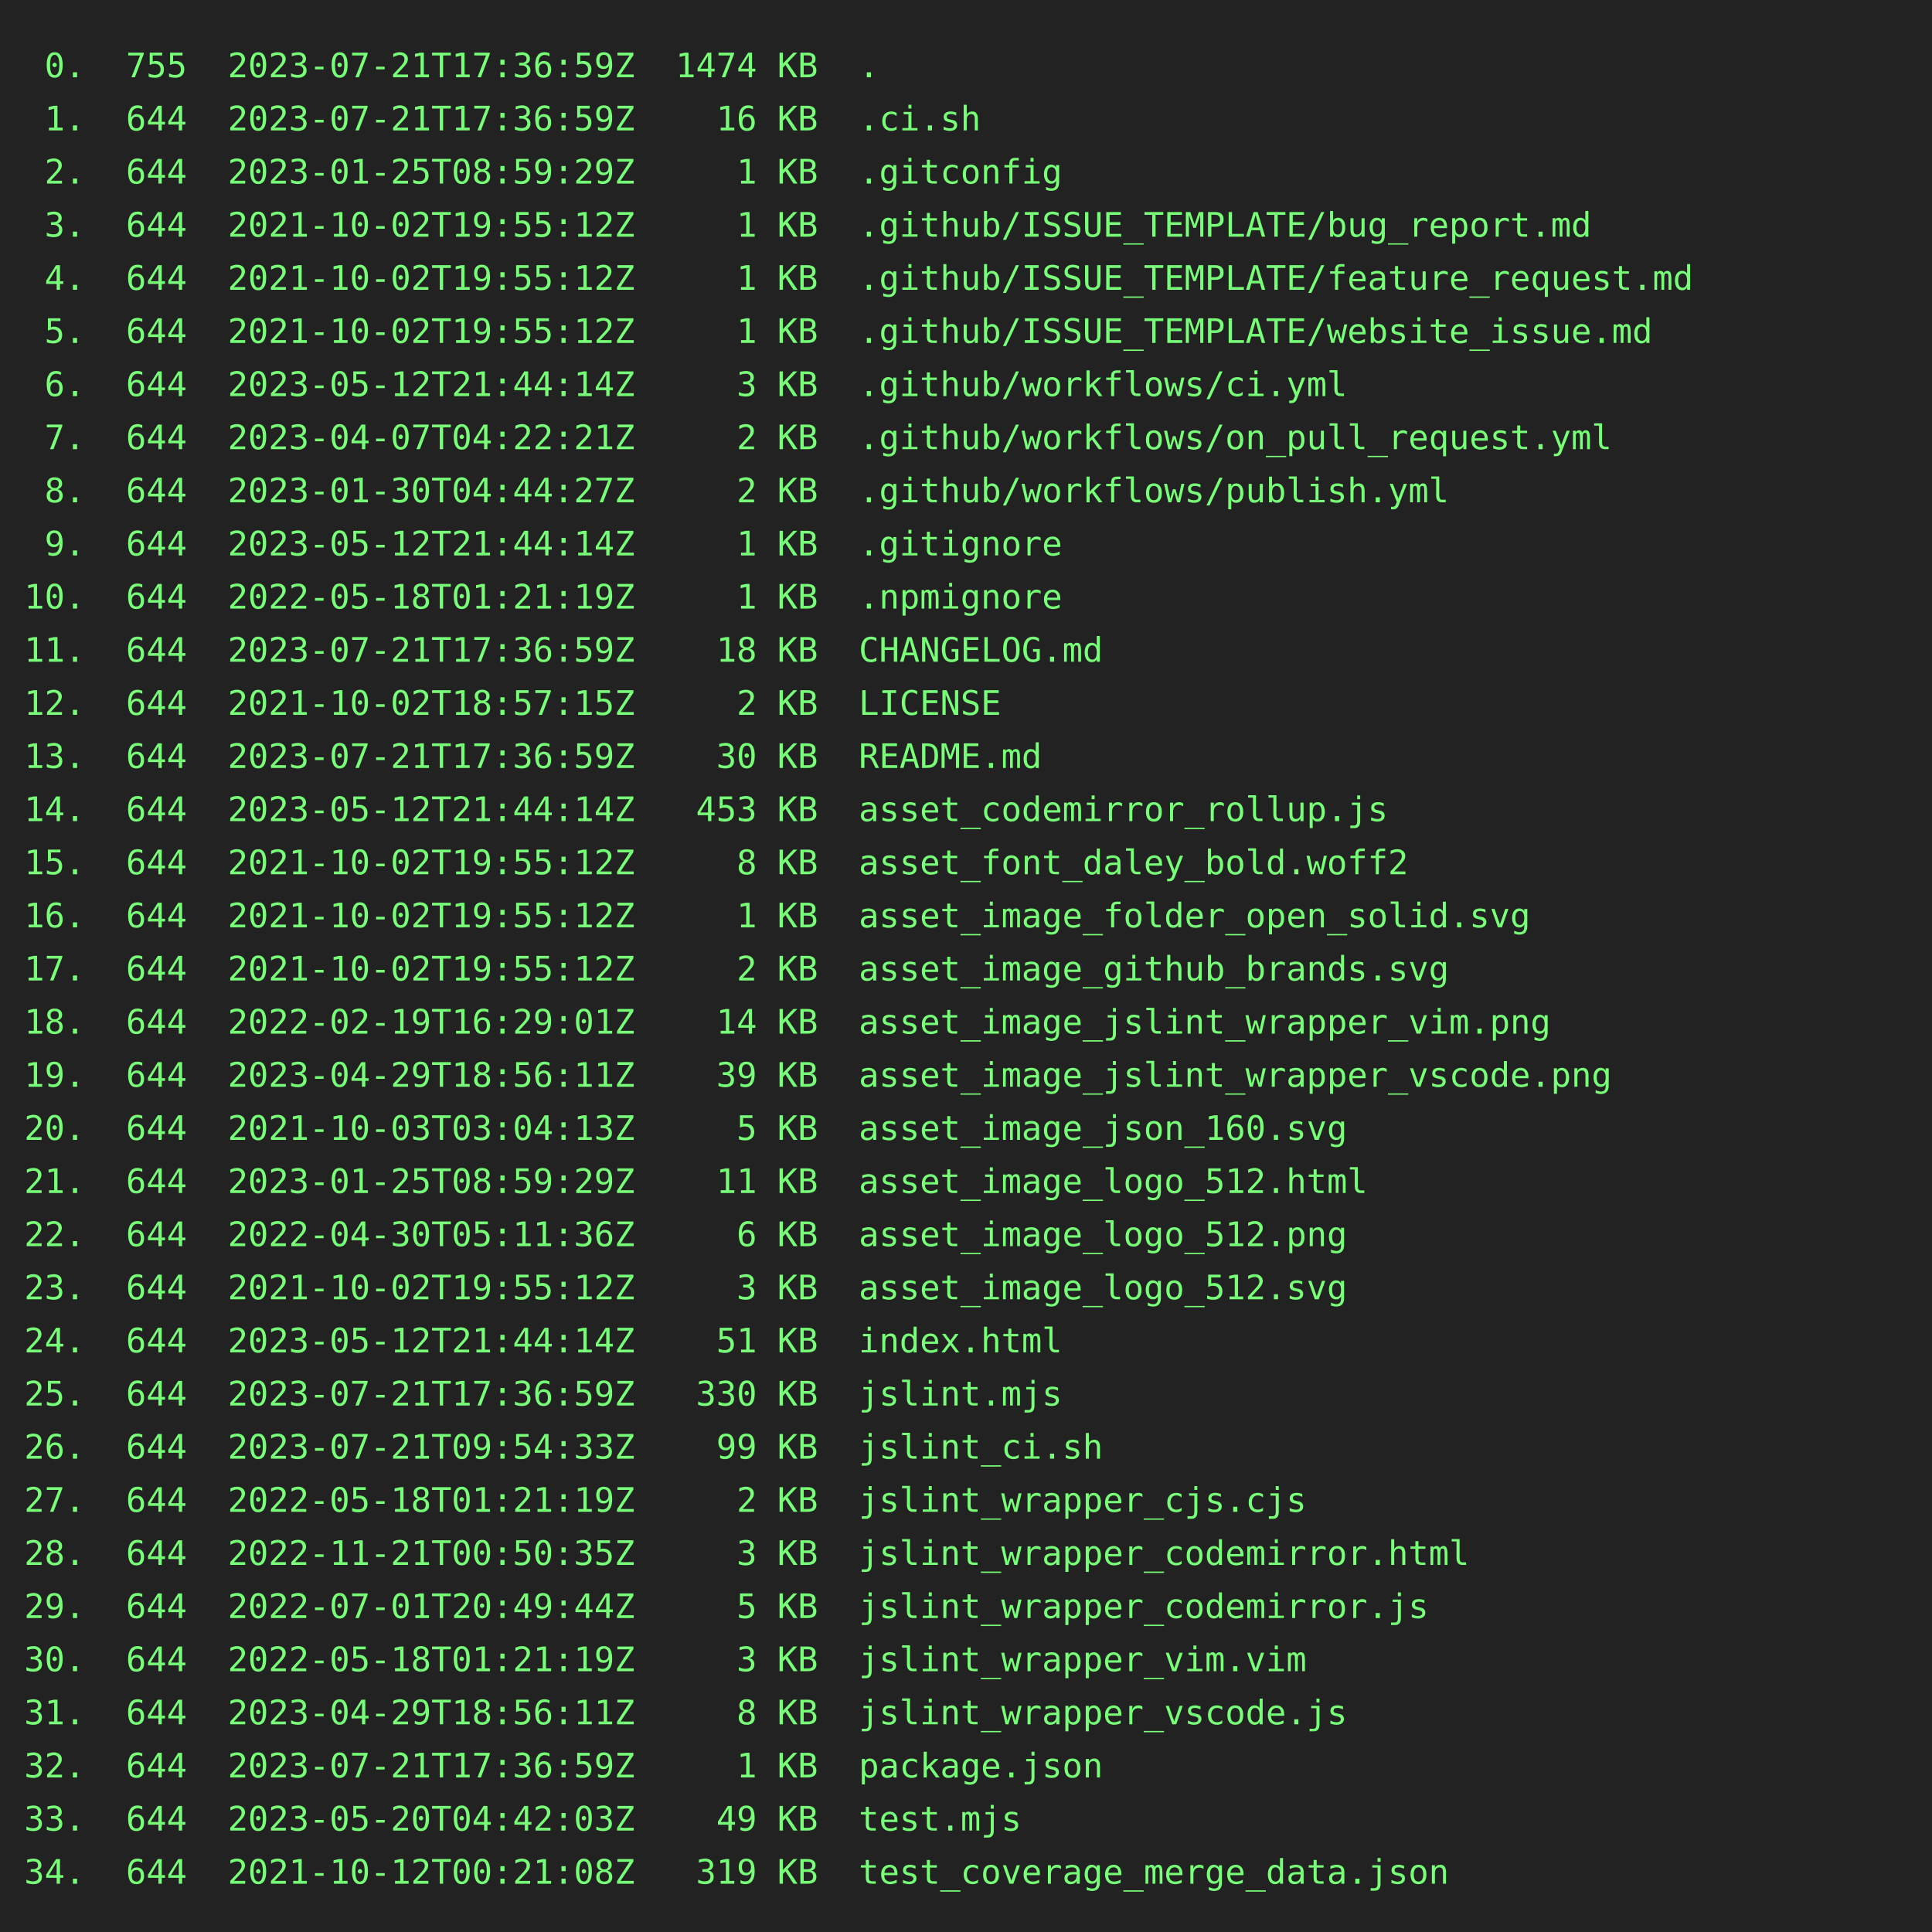
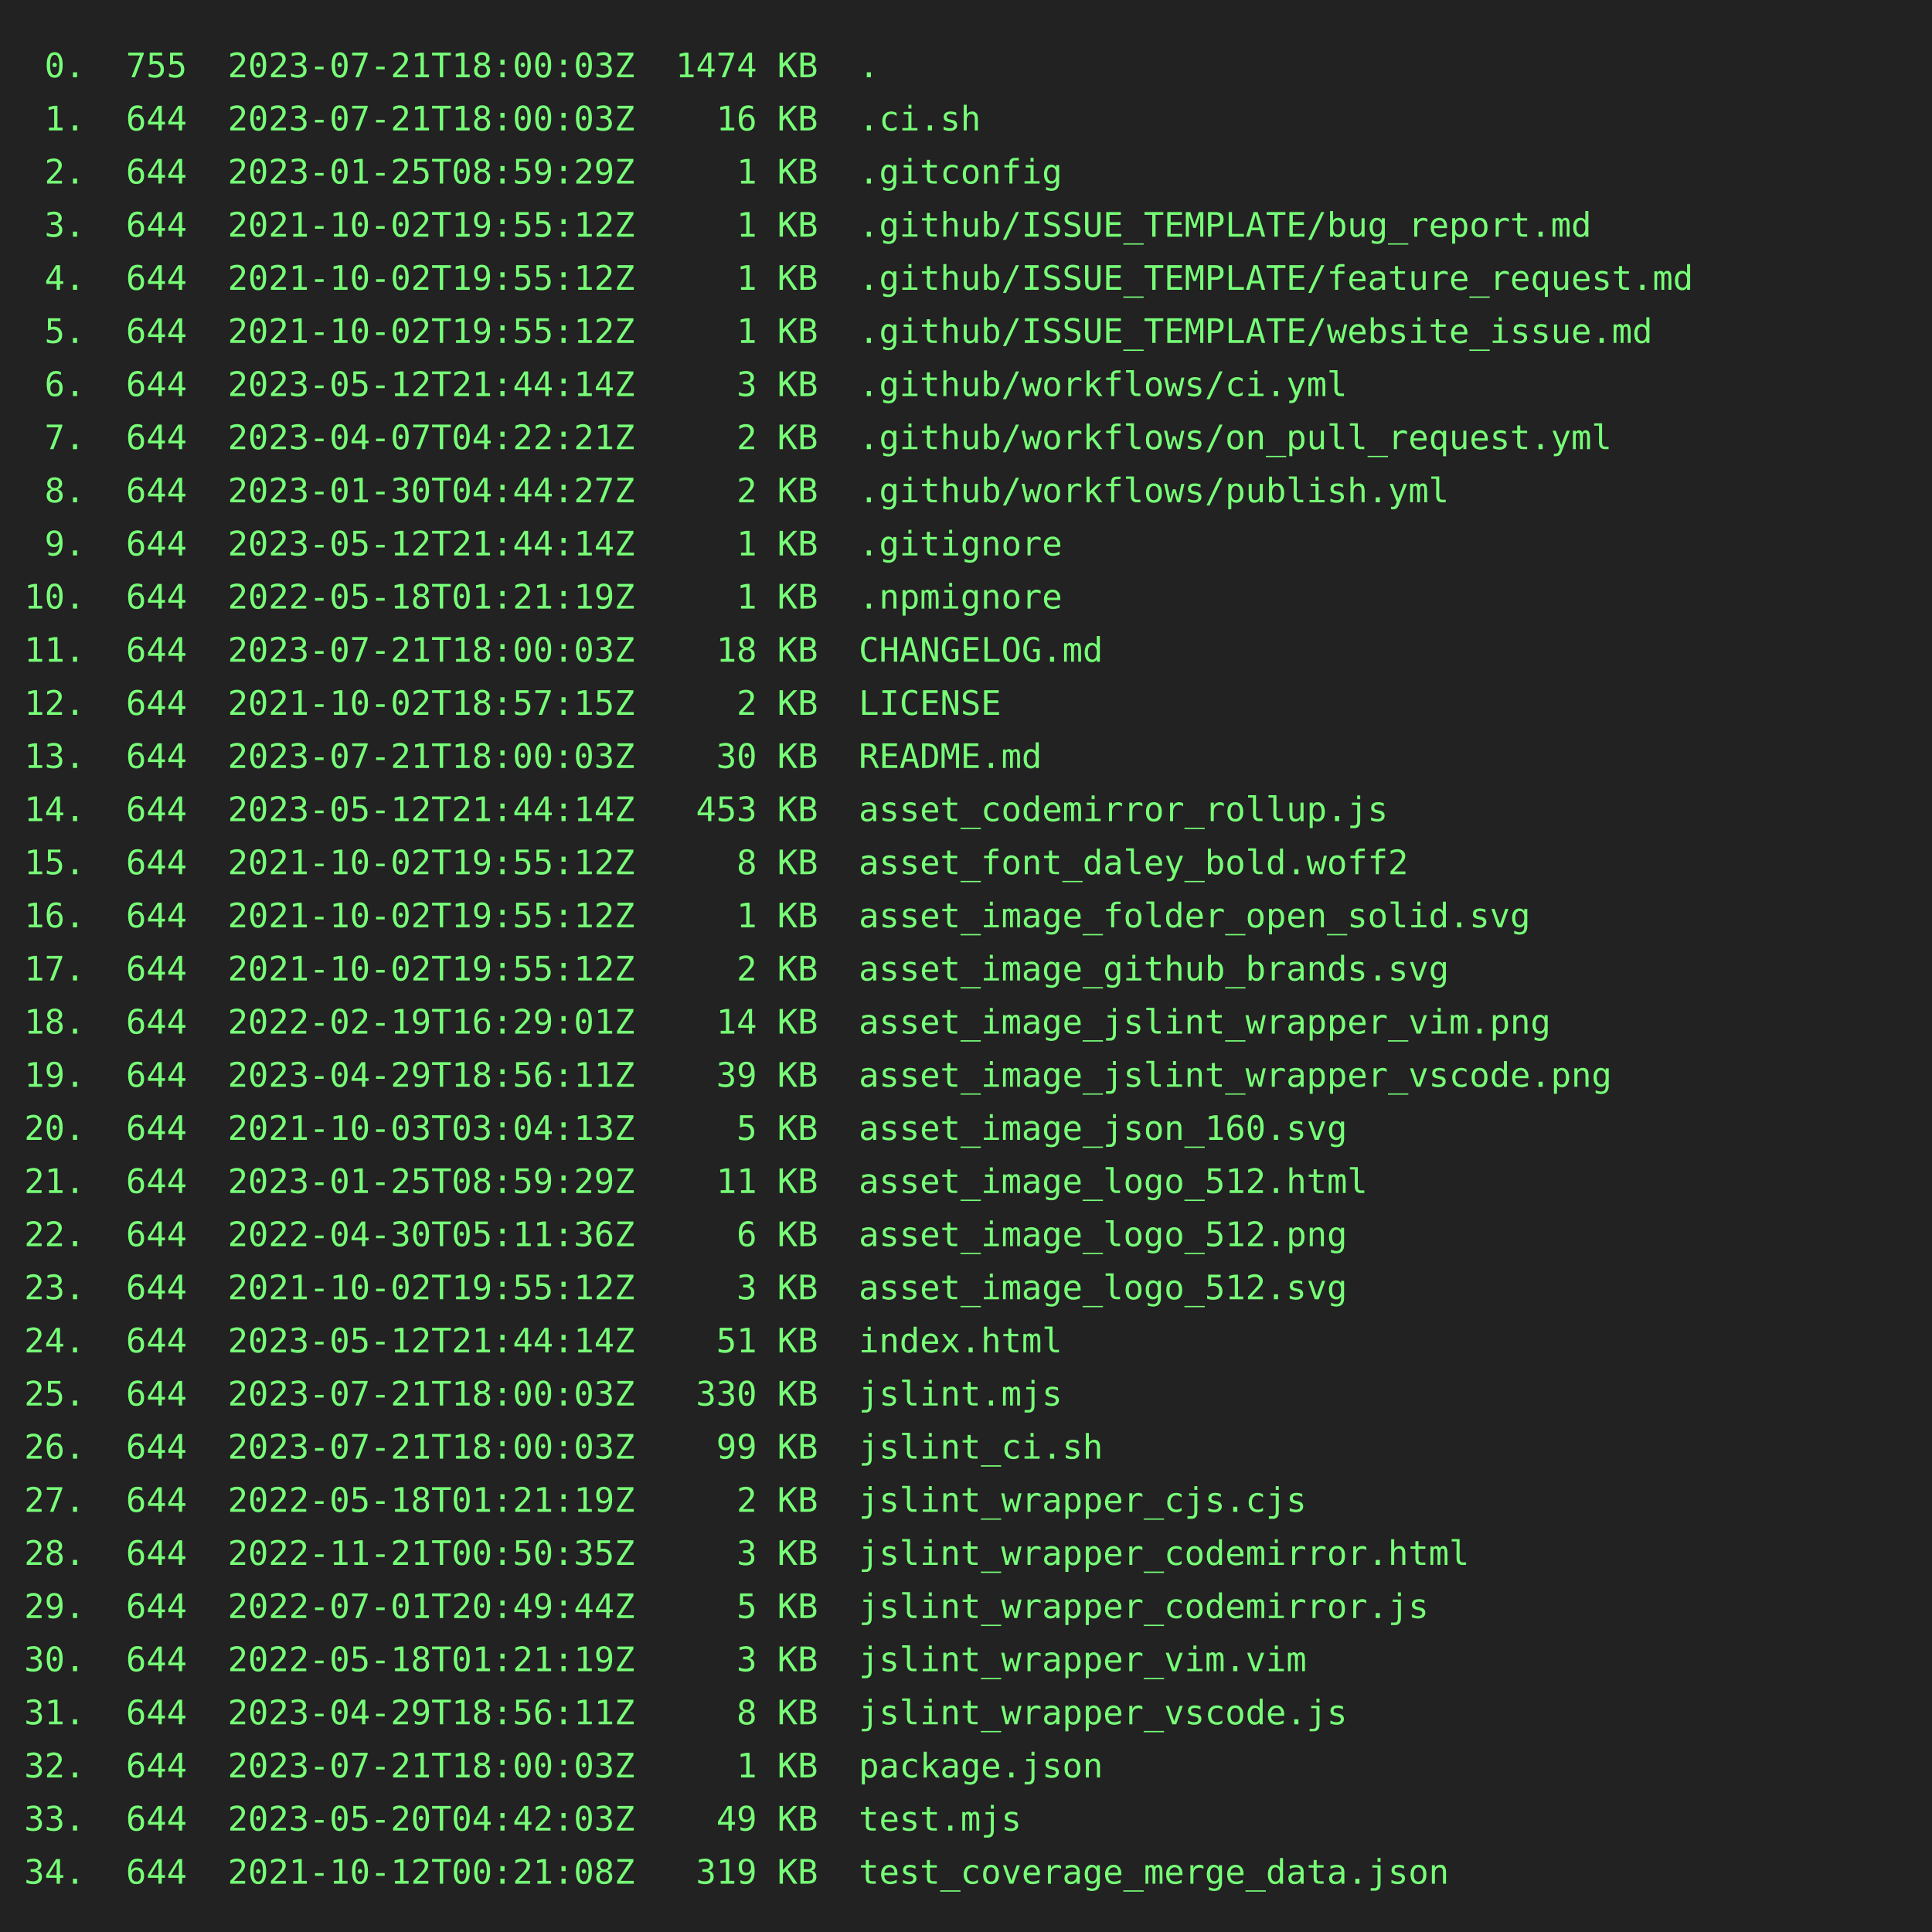
<svg xmlns="http://www.w3.org/2000/svg" height="800" width="800">
  <rect height="800" fill="#222" width="800" />
  <text fill="#7f7" font-family="consolas, menlo, monospace" font-size="14" xml:space="preserve">
-     <tspan lengthAdjust="spacingAndGlyphs" textLength="768" x="10" y="32"> 0.  755  2023-07-21T17:36:59Z  1474 KB  .                                                       </tspan>
-     <tspan lengthAdjust="spacingAndGlyphs" textLength="768" x="10" y="54"> 1.  644  2023-07-21T17:36:59Z    16 KB  .ci.sh                                                  </tspan>
+     <tspan lengthAdjust="spacingAndGlyphs" textLength="768" x="10" y="32"> 0.  755  2023-07-21T18:00:03Z  1474 KB  .                                                       </tspan>
+     <tspan lengthAdjust="spacingAndGlyphs" textLength="768" x="10" y="54"> 1.  644  2023-07-21T18:00:03Z    16 KB  .ci.sh                                                  </tspan>
    <tspan lengthAdjust="spacingAndGlyphs" textLength="768" x="10" y="76"> 2.  644  2023-01-25T08:59:29Z     1 KB  .gitconfig                                              </tspan>
    <tspan lengthAdjust="spacingAndGlyphs" textLength="768" x="10" y="98"> 3.  644  2021-10-02T19:55:12Z     1 KB  .github/ISSUE_TEMPLATE/bug_report.md                    </tspan>
    <tspan lengthAdjust="spacingAndGlyphs" textLength="768" x="10" y="120"> 4.  644  2021-10-02T19:55:12Z     1 KB  .github/ISSUE_TEMPLATE/feature_request.md               </tspan>
    <tspan lengthAdjust="spacingAndGlyphs" textLength="768" x="10" y="142"> 5.  644  2021-10-02T19:55:12Z     1 KB  .github/ISSUE_TEMPLATE/website_issue.md                 </tspan>
    <tspan lengthAdjust="spacingAndGlyphs" textLength="768" x="10" y="164"> 6.  644  2023-05-12T21:44:14Z     3 KB  .github/workflows/ci.yml                                </tspan>
    <tspan lengthAdjust="spacingAndGlyphs" textLength="768" x="10" y="186"> 7.  644  2023-04-07T04:22:21Z     2 KB  .github/workflows/on_pull_request.yml                   </tspan>
    <tspan lengthAdjust="spacingAndGlyphs" textLength="768" x="10" y="208"> 8.  644  2023-01-30T04:44:27Z     2 KB  .github/workflows/publish.yml                           </tspan>
    <tspan lengthAdjust="spacingAndGlyphs" textLength="768" x="10" y="230"> 9.  644  2023-05-12T21:44:14Z     1 KB  .gitignore                                              </tspan>
    <tspan lengthAdjust="spacingAndGlyphs" textLength="768" x="10" y="252">10.  644  2022-05-18T01:21:19Z     1 KB  .npmignore                                              </tspan>
-     <tspan lengthAdjust="spacingAndGlyphs" textLength="768" x="10" y="274">11.  644  2023-07-21T17:36:59Z    18 KB  CHANGELOG.md                                            </tspan>
+     <tspan lengthAdjust="spacingAndGlyphs" textLength="768" x="10" y="274">11.  644  2023-07-21T18:00:03Z    18 KB  CHANGELOG.md                                            </tspan>
    <tspan lengthAdjust="spacingAndGlyphs" textLength="768" x="10" y="296">12.  644  2021-10-02T18:57:15Z     2 KB  LICENSE                                                 </tspan>
-     <tspan lengthAdjust="spacingAndGlyphs" textLength="768" x="10" y="318">13.  644  2023-07-21T17:36:59Z    30 KB  README.md                                               </tspan>
+     <tspan lengthAdjust="spacingAndGlyphs" textLength="768" x="10" y="318">13.  644  2023-07-21T18:00:03Z    30 KB  README.md                                               </tspan>
    <tspan lengthAdjust="spacingAndGlyphs" textLength="768" x="10" y="340">14.  644  2023-05-12T21:44:14Z   453 KB  asset_codemirror_rollup.js                              </tspan>
    <tspan lengthAdjust="spacingAndGlyphs" textLength="768" x="10" y="362">15.  644  2021-10-02T19:55:12Z     8 KB  asset_font_daley_bold.woff2                             </tspan>
    <tspan lengthAdjust="spacingAndGlyphs" textLength="768" x="10" y="384">16.  644  2021-10-02T19:55:12Z     1 KB  asset_image_folder_open_solid.svg                       </tspan>
    <tspan lengthAdjust="spacingAndGlyphs" textLength="768" x="10" y="406">17.  644  2021-10-02T19:55:12Z     2 KB  asset_image_github_brands.svg                           </tspan>
    <tspan lengthAdjust="spacingAndGlyphs" textLength="768" x="10" y="428">18.  644  2022-02-19T16:29:01Z    14 KB  asset_image_jslint_wrapper_vim.png                      </tspan>
    <tspan lengthAdjust="spacingAndGlyphs" textLength="768" x="10" y="450">19.  644  2023-04-29T18:56:11Z    39 KB  asset_image_jslint_wrapper_vscode.png                   </tspan>
    <tspan lengthAdjust="spacingAndGlyphs" textLength="768" x="10" y="472">20.  644  2021-10-03T03:04:13Z     5 KB  asset_image_json_160.svg                                </tspan>
    <tspan lengthAdjust="spacingAndGlyphs" textLength="768" x="10" y="494">21.  644  2023-01-25T08:59:29Z    11 KB  asset_image_logo_512.html                               </tspan>
    <tspan lengthAdjust="spacingAndGlyphs" textLength="768" x="10" y="516">22.  644  2022-04-30T05:11:36Z     6 KB  asset_image_logo_512.png                                </tspan>
    <tspan lengthAdjust="spacingAndGlyphs" textLength="768" x="10" y="538">23.  644  2021-10-02T19:55:12Z     3 KB  asset_image_logo_512.svg                                </tspan>
    <tspan lengthAdjust="spacingAndGlyphs" textLength="768" x="10" y="560">24.  644  2023-05-12T21:44:14Z    51 KB  index.html                                              </tspan>
-     <tspan lengthAdjust="spacingAndGlyphs" textLength="768" x="10" y="582">25.  644  2023-07-21T17:36:59Z   330 KB  jslint.mjs                                              </tspan>
-     <tspan lengthAdjust="spacingAndGlyphs" textLength="768" x="10" y="604">26.  644  2023-07-21T09:54:33Z    99 KB  jslint_ci.sh                                            </tspan>
+     <tspan lengthAdjust="spacingAndGlyphs" textLength="768" x="10" y="582">25.  644  2023-07-21T18:00:03Z   330 KB  jslint.mjs                                              </tspan>
+     <tspan lengthAdjust="spacingAndGlyphs" textLength="768" x="10" y="604">26.  644  2023-07-21T18:00:03Z    99 KB  jslint_ci.sh                                            </tspan>
    <tspan lengthAdjust="spacingAndGlyphs" textLength="768" x="10" y="626">27.  644  2022-05-18T01:21:19Z     2 KB  jslint_wrapper_cjs.cjs                                  </tspan>
    <tspan lengthAdjust="spacingAndGlyphs" textLength="768" x="10" y="648">28.  644  2022-11-21T00:50:35Z     3 KB  jslint_wrapper_codemirror.html                          </tspan>
    <tspan lengthAdjust="spacingAndGlyphs" textLength="768" x="10" y="670">29.  644  2022-07-01T20:49:44Z     5 KB  jslint_wrapper_codemirror.js                            </tspan>
    <tspan lengthAdjust="spacingAndGlyphs" textLength="768" x="10" y="692">30.  644  2022-05-18T01:21:19Z     3 KB  jslint_wrapper_vim.vim                                  </tspan>
    <tspan lengthAdjust="spacingAndGlyphs" textLength="768" x="10" y="714">31.  644  2023-04-29T18:56:11Z     8 KB  jslint_wrapper_vscode.js                                </tspan>
-     <tspan lengthAdjust="spacingAndGlyphs" textLength="768" x="10" y="736">32.  644  2023-07-21T17:36:59Z     1 KB  package.json                                            </tspan>
+     <tspan lengthAdjust="spacingAndGlyphs" textLength="768" x="10" y="736">32.  644  2023-07-21T18:00:03Z     1 KB  package.json                                            </tspan>
    <tspan lengthAdjust="spacingAndGlyphs" textLength="768" x="10" y="758">33.  644  2023-05-20T04:42:03Z    49 KB  test.mjs                                                </tspan>
    <tspan lengthAdjust="spacingAndGlyphs" textLength="768" x="10" y="780">34.  644  2021-10-12T00:21:08Z   319 KB  test_coverage_merge_data.json                           </tspan>
  </text>
</svg>
